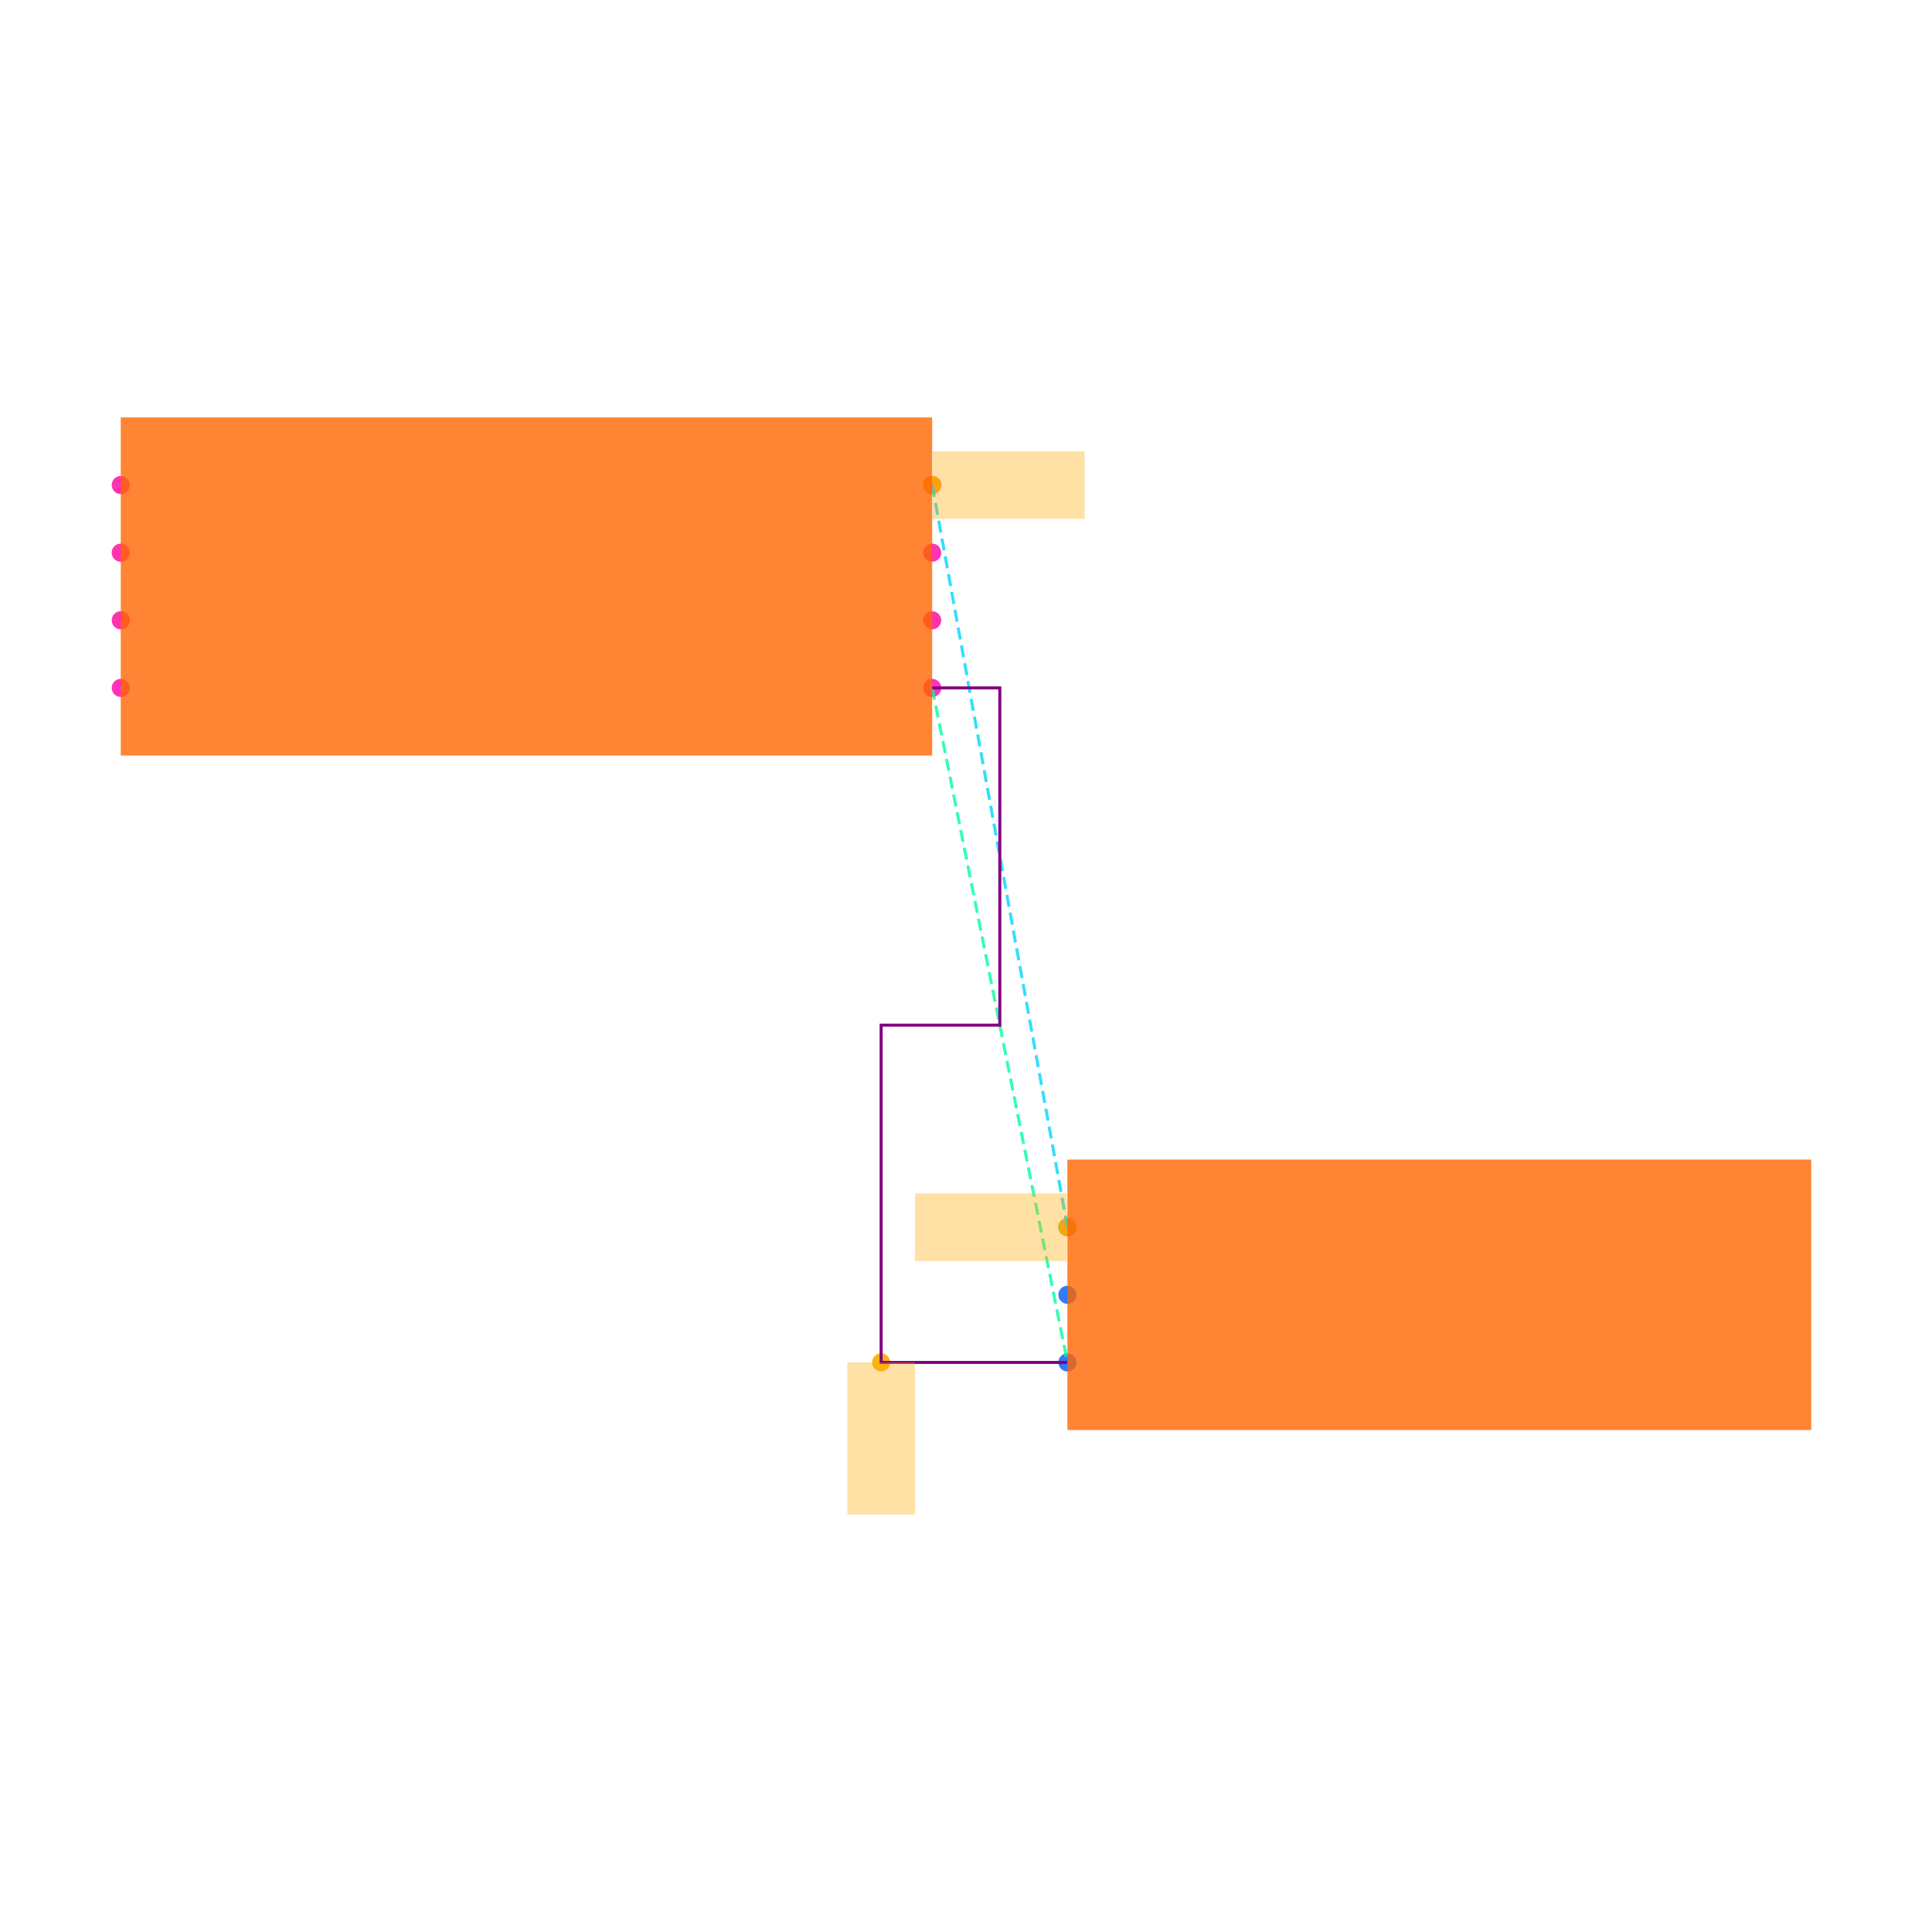
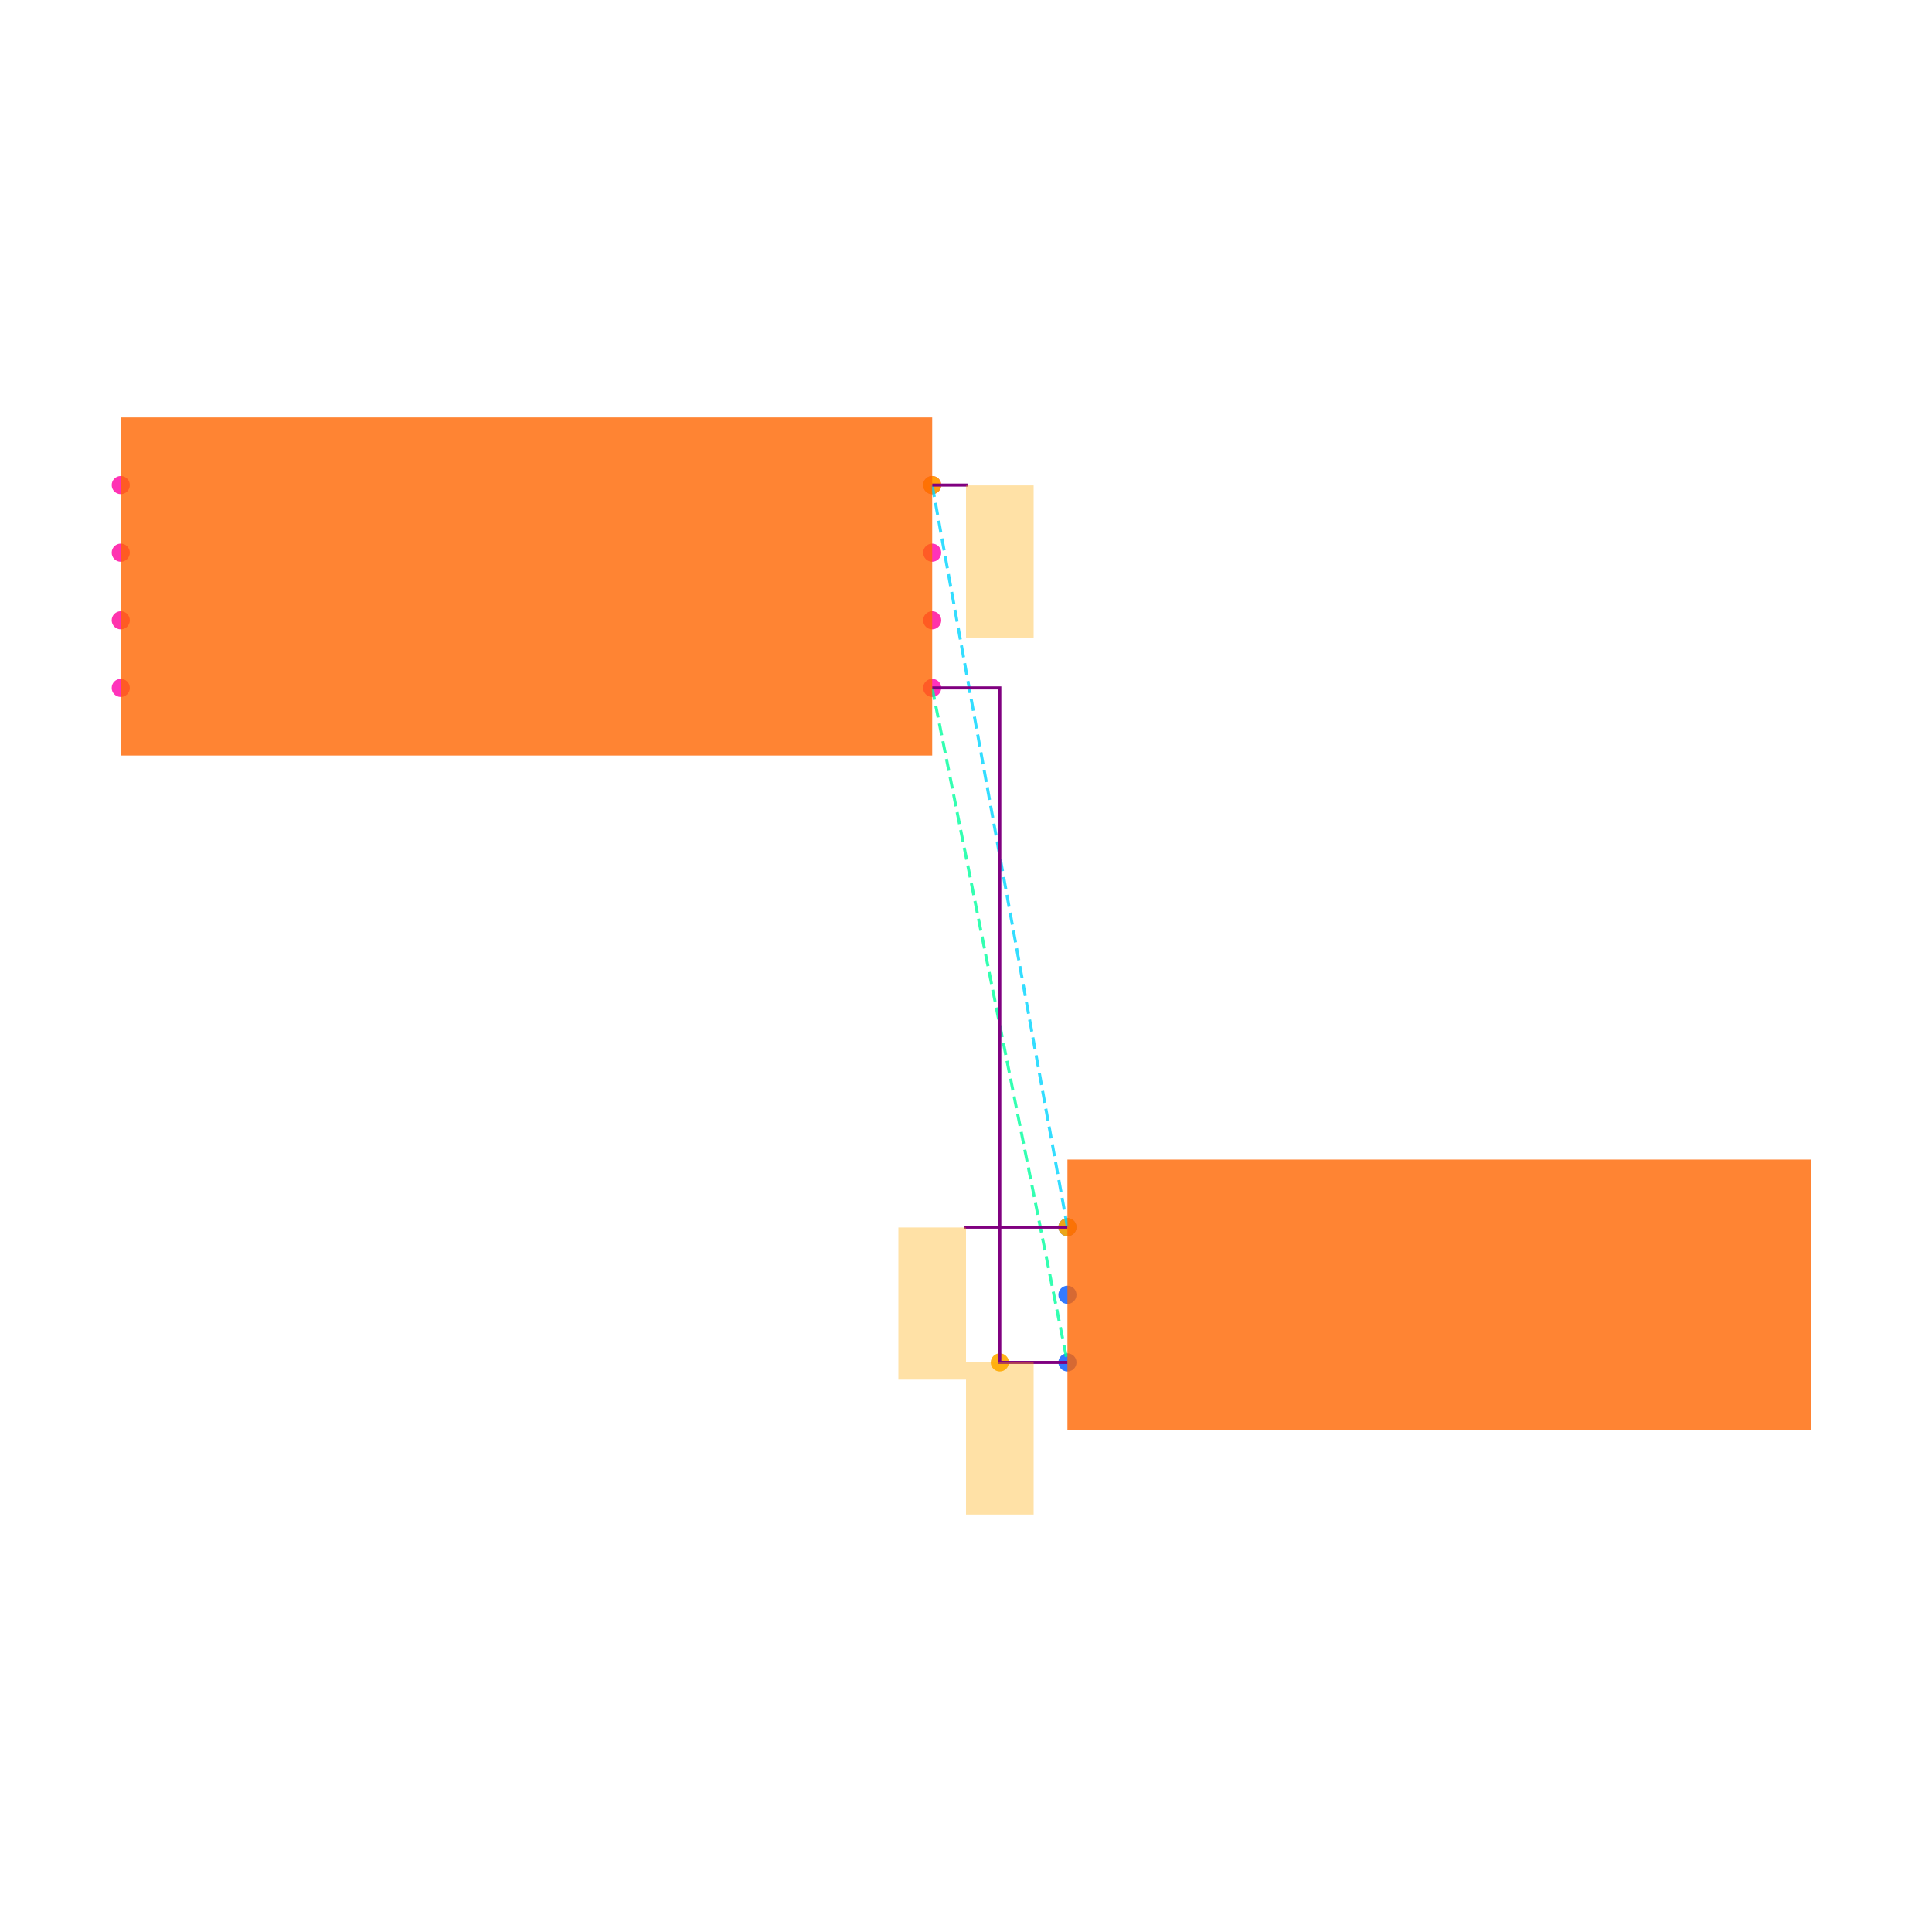
<svg xmlns="http://www.w3.org/2000/svg" width="640" height="640" viewBox="0 0 640 640">
  <rect width="100%" height="100%" fill="white" />
  <g>
    <circle data-type="point" data-label="U1.1 x+" data-x="1.2000000000000002" data-y="-0.30000000000000004" cx="308.8" cy="227.88" r="3" fill="hsl(319, 100%, 50%, 0.8)" />
  </g>
  <g>
    <circle data-type="point" data-label="U1.2 x-" data-x="-1.2000000000000002" data-y="-0.30000000000000004" cx="40" cy="227.88" r="3" fill="hsl(320, 100%, 50%, 0.8)" />
  </g>
  <g>
    <circle data-type="point" data-label="U1.3 x+" data-x="1.2000000000000002" data-y="0.09999999999999998" cx="308.8" cy="183.08" r="3" fill="hsl(321, 100%, 50%, 0.8)" />
  </g>
  <g>
    <circle data-type="point" data-label="U1.4 x-" data-x="-1.2000000000000002" data-y="0.30000000000000004" cx="40" cy="160.68" r="3" fill="hsl(322, 100%, 50%, 0.8)" />
  </g>
  <g>
    <circle data-type="point" data-label="U1.5 x-" data-x="-1.2000000000000002" data-y="0.10000000000000003" cx="40" cy="183.08" r="3" fill="hsl(323, 100%, 50%, 0.8)" />
  </g>
  <g>
    <circle data-type="point" data-label="U1.6 x-" data-x="-1.2000000000000002" data-y="-0.09999999999999998" cx="40" cy="205.48" r="3" fill="hsl(324, 100%, 50%, 0.8)" />
  </g>
  <g>
    <circle data-type="point" data-label="U1.7 x+" data-x="1.2000000000000002" data-y="-0.10000000000000003" cx="308.8" cy="205.48" r="3" fill="hsl(325, 100%, 50%, 0.8)" />
  </g>
  <g>
    <circle data-type="point" data-label="U1.8 x+" data-x="1.2000000000000002" data-y="0.30000000000000004" cx="308.8" cy="160.68" r="3" fill="hsl(326, 100%, 50%, 0.8)" />
  </g>
  <g>
    <circle data-type="point" data-label="J1.1 x-" data-x="1.6" data-y="-1.895" cx="353.6" cy="406.52" r="3" fill="hsl(218, 100%, 50%, 0.8)" />
  </g>
  <g>
    <circle data-type="point" data-label="J1.2 x-" data-x="1.6" data-y="-2.095" cx="353.6" cy="428.92" r="3" fill="hsl(219, 100%, 50%, 0.8)" />
  </g>
  <g>
    <circle data-type="point" data-label="J1.3 x-" data-x="1.6" data-y="-2.295" cx="353.6" cy="451.32" r="3" fill="hsl(220, 100%, 50%, 0.8)" />
  </g>
  <g>
-     <circle data-type="point" data-label="" data-x="1.049" data-y="-2.295" cx="291.888" cy="451.32" r="3" fill="hsl(40, 100%, 50%, 0.9)" />
+     <circle data-type="point" data-label="ANCHOR y-" data-x="1.4000000000000001" data-y="-2.295" cx="331.2" cy="451.32" r="3" fill="hsl(40, 100%, 50%, 0.9)" />
  </g>
  <g>
-     <circle data-type="point" data-label="" data-x="1.2000000000000002" data-y="0.30000000000000004" cx="308.8" cy="160.68" r="3" fill="hsl(40, 100%, 50%, 0.9)" />
+     <circle data-type="point" data-label="ANCHOR y-" data-x="1.2000000000000002" data-y="0.30000000000000004" cx="308.8" cy="160.68" r="3" fill="hsl(40, 100%, 50%, 0.9)" />
  </g>
  <g>
-     <circle data-type="point" data-label="" data-x="1.6" data-y="-1.895" cx="353.6" cy="406.52" r="3" fill="hsl(40, 100%, 50%, 0.9)" />
+     <circle data-type="point" data-label="ANCHOR y-" data-x="1.6" data-y="-1.895" cx="353.6" cy="406.52" r="3" fill="hsl(40, 100%, 50%, 0.9)" />
  </g>
  <g>
    <polyline data-points="1.2000000000000002,-0.30000000000000004 1.6,-2.295" data-type="line" data-label="" points="308.8,227.88 353.6,451.32" fill="none" stroke="hsl(157, 100%, 50%, 0.8)" stroke-width="1" stroke-dasharray="4 2" />
  </g>
  <g>
    <polyline data-points="1.2000000000000002,0.30000000000000004 1.6,-1.895" data-type="line" data-label="" points="308.8,160.68 353.6,406.52" fill="none" stroke="hsl(190, 100%, 50%, 0.8)" stroke-width="1" stroke-dasharray="4 2" />
  </g>
  <g>
-     <polyline data-points="1.2000000000000002,-0.30000000000000004 1.4000000000000001,-0.30000000000000004 1.4000000000000001,-1.2974999999999999 1.049,-1.2974999999999999 1.049,-2.295 1.6,-2.295" data-type="line" data-label="" points="308.8,227.88 331.2,227.88 331.2,339.6 291.888,339.6 291.888,451.32 353.6,451.32" fill="none" stroke="purple" stroke-width="1" />
+     <polyline data-points="1.2000000000000002,-0.30000000000000004 1.4000000000000001,-0.30000000000000004 1.4000000000000001,-2.295 1.6,-2.295" data-type="line" data-label="" points="308.8,227.88 331.2,227.88 331.2,451.32 353.6,451.32" fill="none" stroke="purple" stroke-width="1" />
  </g>
  <g>
-     <rect data-type="rect" data-label="schematic_component_0" data-x="0" data-y="0" x="40" y="138.28" width="268.8" height="112" fill="hsl(24, 100%, 50%, 0.8)" stroke="black" stroke-width="0.009" />
+     <polyline data-points="1.2000000000000002,0.30000000000000004 1.3,0.30000000000000004 1.3,0.29900000000000004" data-type="line" data-label="" points="308.8,160.68 320,160.68 320,160.792" fill="none" stroke="purple" stroke-width="1" />
  </g>
  <g>
-     <rect data-type="rect" data-label="schematic_component_1" data-x="2.7" data-y="-2.095" x="353.6" y="384.12" width="246.4" height="89.6" fill="hsl(24, 100%, 50%, 0.8)" stroke="black" stroke-width="0.009" />
+     <polyline data-points="1.6,-1.895 1.3000000000000003,-1.895 1.3000000000000003,-1.896" data-type="line" data-label="" points="353.6,406.52 320,406.52 320,406.632" fill="none" stroke="purple" stroke-width="1" />
  </g>
  <g>
-     <rect data-type="rect" data-label="" data-x="1.049" data-y="-2.52" x="280.688" y="451.32" width="22.4" height="50.4" fill="hsl(40, 100%, 50%, 0.35)" stroke="black" stroke-width="0.009" />
+     <rect data-type="rect" data-label="CHIP schematic_component_0" data-x="0" data-y="0" x="40" y="138.28" width="268.8" height="112" fill="hsl(24, 100%, 50%, 0.8)" stroke="black" stroke-width="0.009" />
  </g>
  <g>
-     <rect data-type="rect" data-label="" data-x="1.4260000000000002" data-y="0.30000000000000004" x="308.912" y="149.48" width="50.4" height="22.4" fill="hsl(40, 100%, 50%, 0.35)" stroke="black" stroke-width="0.009" />
+     <rect data-type="rect" data-label="CHIP schematic_component_1" data-x="2.7" data-y="-2.095" x="353.6" y="384.12" width="246.4" height="89.6" fill="hsl(24, 100%, 50%, 0.8)" stroke="black" stroke-width="0.009" />
  </g>
  <g>
-     <rect data-type="rect" data-label="" data-x="1.374" data-y="-1.895" x="303.088" y="395.32" width="50.4" height="22.4" fill="hsl(40, 100%, 50%, 0.35)" stroke="black" stroke-width="0.009" />
+     <rect data-type="rect" data-label="PLACED NET LABEL GND connectivity_net0" data-x="1.4000000000000001" data-y="-2.52" x="320" y="451.32" width="22.4" height="50.4" fill="hsl(40, 100%, 50%, 0.35)" stroke="black" stroke-width="0.009" />
+   </g>
+   <g>
+     <rect data-type="rect" data-label="PLACED NET LABEL VCC connectivity_net1" data-x="1.4000000000000001" data-y="0.07400000000000004" x="320" y="160.792" width="22.4" height="50.4" fill="hsl(40, 100%, 50%, 0.35)" stroke="black" stroke-width="0.009" />
+   </g>
+   <g>
+     <rect data-type="rect" data-label="PLACED NET LABEL VCC connectivity_net1" data-x="1.2000000000000002" data-y="-2.121" x="297.6" y="406.632" width="22.4" height="50.4" fill="hsl(40, 100%, 50%, 0.35)" stroke="black" stroke-width="0.009" />
  </g>
  <g id="crosshair" style="display: none">
    <line id="crosshair-h" y1="0" y2="640" stroke="#666" stroke-width="0.5" />
    <line id="crosshair-v" x1="0" x2="640" stroke="#666" stroke-width="0.5" />
    <text id="coordinates" font-family="monospace" font-size="12" fill="#666" />
  </g>
</svg>
